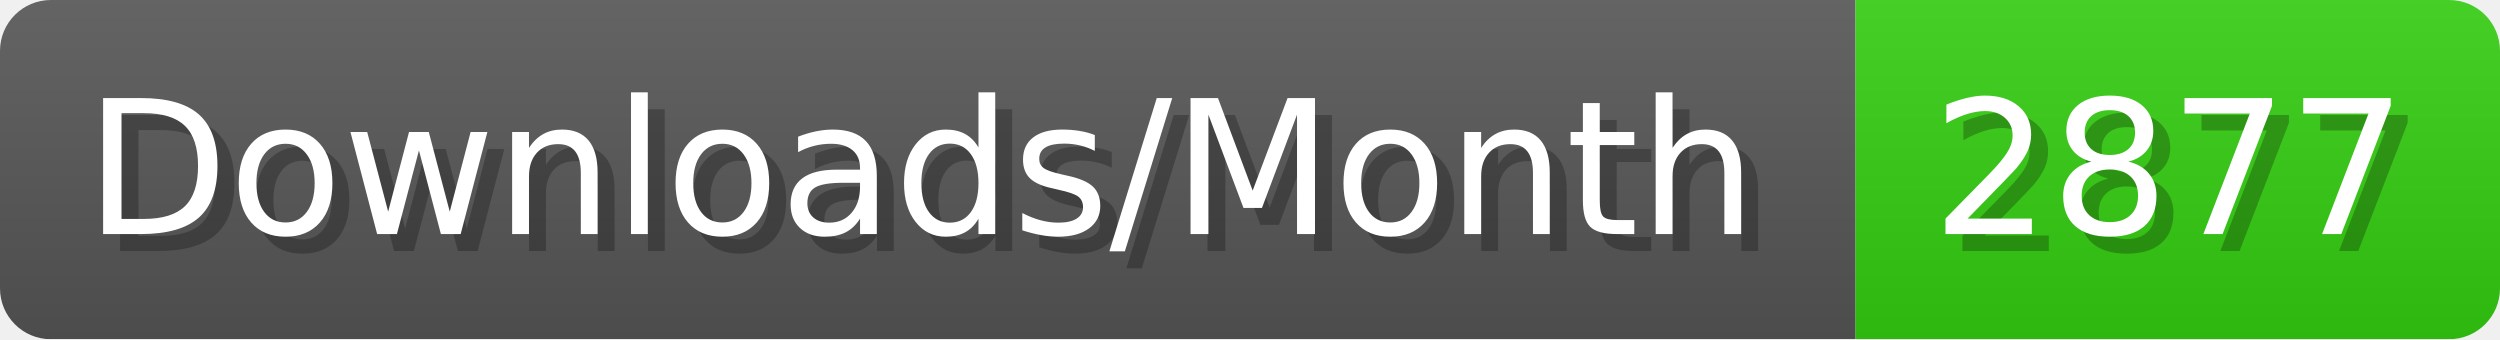
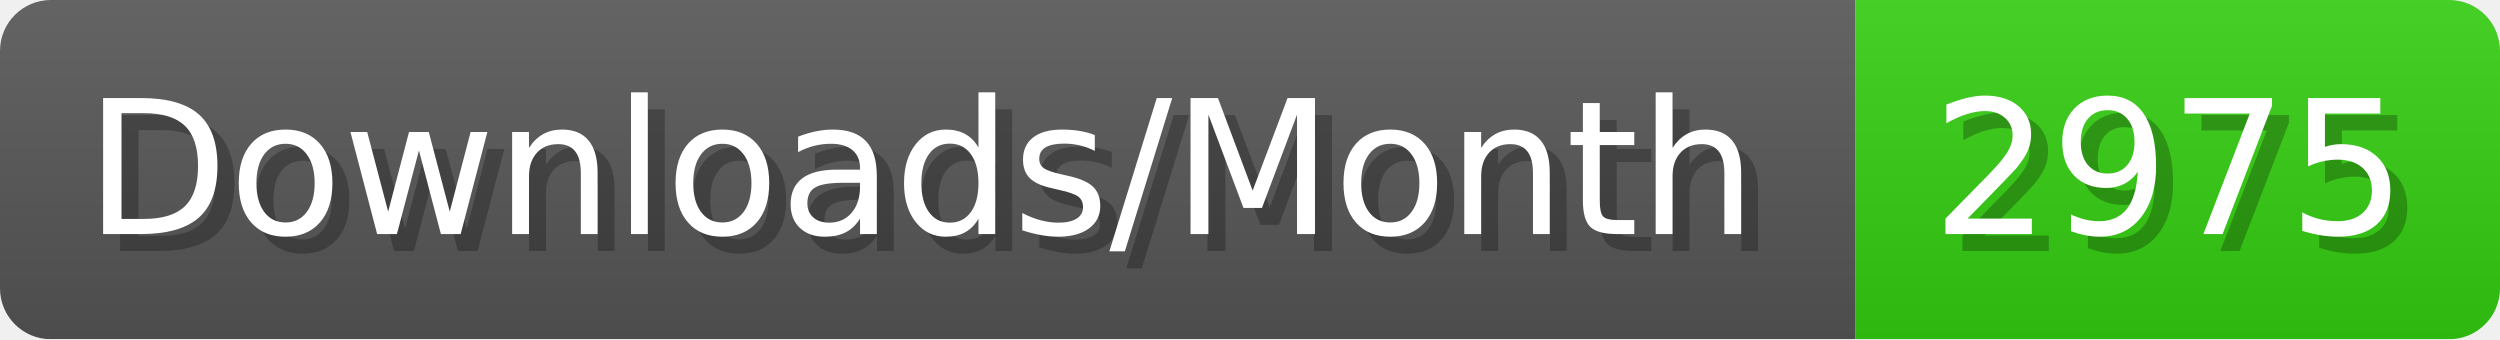
- <svg xmlns="http://www.w3.org/2000/svg" width="147.4" height="20" viewBox="0 0 1474 200" role="img" aria-label="Downloads/Month: 2877">
+ <svg xmlns="http://www.w3.org/2000/svg" width="147.4" height="20" viewBox="0 0 1474 200" role="img" aria-label="Downloads/Month: 2975">
  <linearGradient id="YlXUI" x2="0" y2="100%">
    <stop offset="0" stop-opacity=".1" stop-color="#EEE" />
    <stop offset="1" stop-opacity=".1" />
  </linearGradient>
  <mask id="JHhop">
    <rect width="1474" height="200" rx="30" fill="#FFF" />
  </mask>
  <g mask="url(#JHhop)">
    <rect width="1094" height="200" fill="#555" />
    <rect width="380" height="200" fill="#3C1" x="1094" />
    <rect width="1474" height="200" fill="url(#YlXUI)" />
  </g>
  <g aria-hidden="true" fill="#fff" text-anchor="start" font-family="Verdana,DejaVu Sans,sans-serif" font-size="110">
    <text x="60" y="148" textLength="994" fill="#000" opacity="0.25">Downloads/Month</text>
    <text x="50" y="138" textLength="994">Downloads/Month</text>
-     <text x="1149" y="148" textLength="280" fill="#000" opacity="0.25">2877</text>
-     <text x="1139" y="138" textLength="280">2877</text>
+     <text x="1149" y="148" textLength="280" fill="#000" opacity="0.25">2975</text>
+     <text x="1139" y="138" textLength="280">2975</text>
  </g>
</svg>
